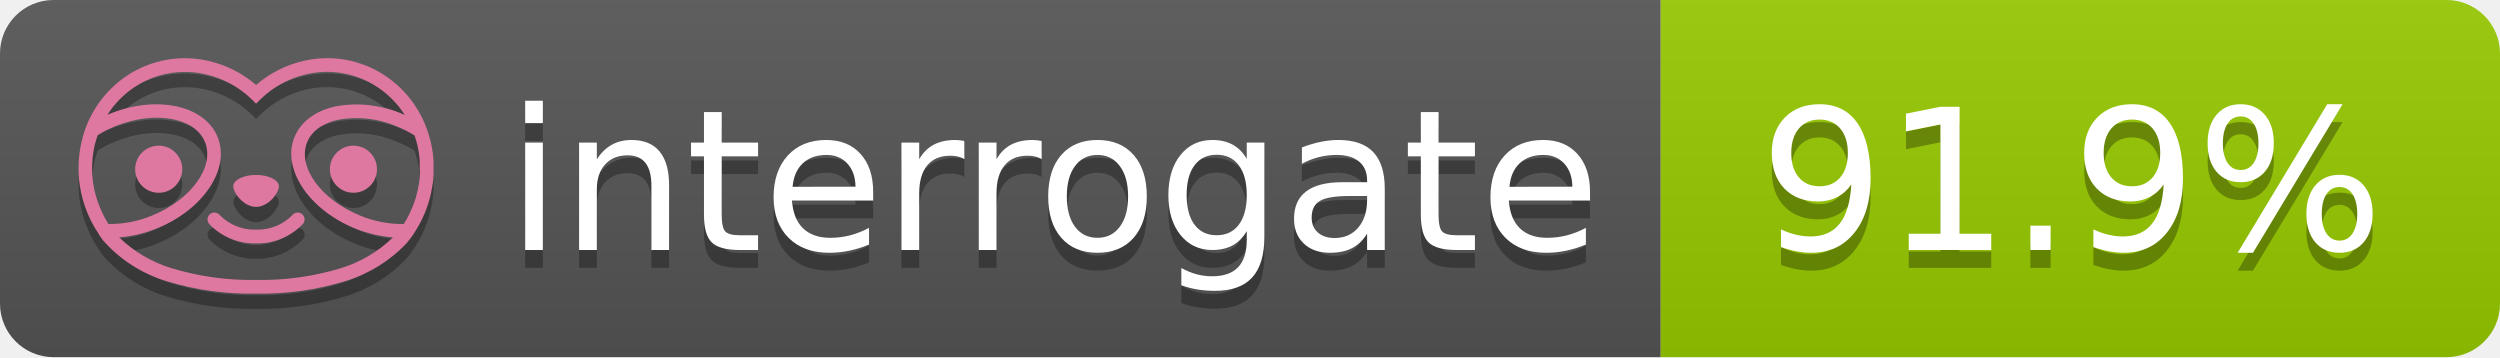
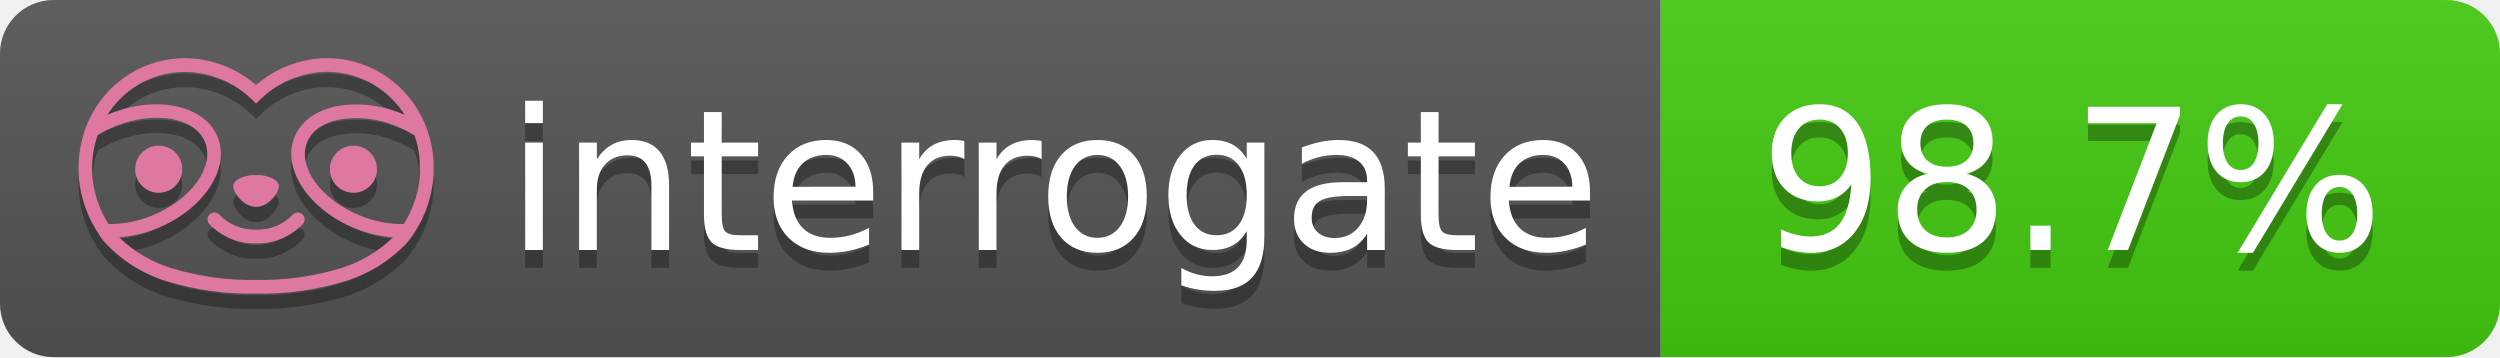
- <svg xmlns="http://www.w3.org/2000/svg" width="140" height="20" role="img" aria-label="interrogate: 91.9%">
+ <svg xmlns="http://www.w3.org/2000/svg" width="140" height="20" role="img" aria-label="interrogate: 98.7%">
  <linearGradient id="s" x2="0" y2="100%">
    <stop offset="0" stop-color="#bbb" stop-opacity=".1" />
    <stop offset="1" stop-opacity=".1" />
  </linearGradient>
  <clipPath id="r">
    <rect width="140" height="20" rx="3" fill="#fff" />
  </clipPath>
  <g clip-path="url(#r)">
    <rect width="93" height="20" fill="#555" />
-     <rect x="93" width="47" height="20" fill="#97CA00" />
+     <rect x="93" width="47" height="20" fill="#4c1" />
    <rect width="140" height="20" fill="url(#s)" />
  </g>
  <g fill="#fff" text-anchor="middle" font-family="Verdana,Geneva,DejaVu Sans,sans-serif" text-rendering="geometricPrecision" font-size="110">
    <text aria-hidden="true" x="590" y="150" fill="#010101" fill-opacity=".3" transform="scale(.1)" textLength="610">interrogate</text>
    <text x="590" y="140" transform="scale(.1)" fill="#fff" textLength="610">interrogate</text>
-     <text aria-hidden="true" x="1160" y="150" fill="#010101" fill-opacity=".3" transform="scale(.1)" textLength="370">91.9%</text>
-     <text x="1160" y="140" transform="scale(.1)" fill="#fff" textLength="370" data-interrogate="result">91.9%</text>
+     <text aria-hidden="true" x="1160" y="150" fill="#010101" fill-opacity=".3" transform="scale(.1)" textLength="370">98.7%</text>
+     <text x="1160" y="140" transform="scale(.1)" fill="#fff" textLength="370" data-interrogate="result">98.7%</text>
  </g>
  <g id="logo-shadow" transform="matrix(0.854876,0,0,0.854876,-6.73514,1.732)">
    <g transform="matrix(0.299012,0,0,0.299012,9.70229,-6.68582)">
      <path d="M50,64.25C52.76,64.25 55,61.13 55,59.75C55,58.37 52.76,57.25 50,57.25C47.24,57.25 45,58.37 45,59.75C45,61.13 47.24,64.25 50,64.25Z" style="fill:rgb(1,1,1);fill-opacity:0.3;fill-rule:nonzero;" />
    </g>
    <g transform="matrix(0.299012,0,0,0.299012,9.70229,-6.68582)">
      <path d="M88,49.05C86.506,43.475 83.018,38.638 78.2,35.46C72.969,32.002 66.539,30.844 60.43,32.26C56.576,33.145 52.995,34.958 50,37.54C46.998,34.958 43.411,33.149 39.55,32.27C33.441,30.853 27.011,32.011 21.78,35.47C16.97,38.652 13.489,43.489 12,49.06L12,49.13C11.82,49.79 11.66,50.46 11.53,51.13C11.146,53.207 11.021,55.323 11.16,57.43C11.16,58.03 11.26,58.63 11.34,59.23C11.34,59.51 11.43,59.79 11.48,60.07C11.53,60.35 11.58,60.68 11.64,60.98C11.7,61.28 11.8,61.69 11.89,62.05C11.98,62.41 11.99,62.47 12.05,62.68C12.16,63.07 12.28,63.46 12.41,63.84L12.58,64.34C12.72,64.74 12.88,65.14 13.04,65.53L13.23,65.98C13.403,66.373 13.583,66.767 13.77,67.16L13.99,67.59C14.19,67.97 14.39,68.35 14.61,68.73L14.87,69.15C15.1,69.52 15.33,69.89 15.58,70.26L15.58,70.32L15.99,70.93C16.14,71.14 16.29,71.36 16.45,71.57C20.206,75.83 25.086,78.95 30.53,80.57C36.839,82.48 43.41,83.385 50,83.25C56.599,83.374 63.177,82.456 69.49,80.53C74.644,78.978 79.303,76.102 83,72.19C83.34,71.78 83.65,71.35 84,70.92L84.18,70.66L84.33,70.44L84.41,70.32C84.55,70.12 84.67,69.9 84.81,69.7C85.07,69.3 85.32,68.89 85.55,68.48C85.78,68.07 86.02,67.65 86.23,67.22C86.31,67.05 86.39,66.88 86.47,66.7C86.67,66.28 86.85,65.87 87.03,65.44L87.23,64.92C87.397,64.487 87.55,64.05 87.69,63.61L87.85,63.09C87.98,62.64 88.1,62.19 88.21,61.74C88.21,61.57 88.3,61.39 88.33,61.22C88.43,60.75 88.52,60.22 88.6,59.79C88.6,59.64 88.66,59.49 88.68,59.33C88.77,58.71 88.84,58.08 88.88,57.45L88.88,54.17C88.817,53.164 88.693,52.162 88.51,51.17C88.38,50.5 88.23,49.84 88.05,49.17L88,49.05ZM85.89,56.44L85.89,57.23C85.89,57.78 85.79,58.32 85.72,58.86C85.72,59.01 85.72,59.15 85.65,59.3C85.59,59.7 85.51,60.11 85.43,60.51L85.32,60.99C85.23,61.38 85.12,61.77 85.01,62.16C85.01,62.31 84.93,62.46 84.88,62.6C84.74,63.04 84.59,63.47 84.42,63.9L84.27,64.28C84.1,64.71 83.91,65.14 83.71,65.56C83.51,65.98 83.43,66.12 83.28,66.4L83.01,66.91C82.83,67.223 82.643,67.537 82.45,67.85L82.35,68.01C79.121,68.047 75.918,67.434 72.93,66.21C64.27,62.74 59,55.52 61.18,50.11C62.18,47.6 64.7,45.82 68.26,45.11C72.489,44.395 76.835,44.908 80.78,46.59C82.141,47.144 83.453,47.813 84.7,48.59C84.76,48.76 84.82,48.93 84.88,49.1C84.94,49.27 85.05,49.63 85.12,49.9C85.28,50.5 85.44,51.1 85.55,51.73C85.691,52.507 85.792,53.292 85.85,54.08L85.85,55.89C85.85,56.12 85.91,56.25 85.91,56.45L85.89,56.44ZM17.66,68C16.668,66.435 15.869,64.756 15.28,63L15.17,62.68C15.06,62.35 14.96,62.01 14.87,61.68C14.823,61.493 14.777,61.31 14.73,61.13C14.66,60.84 14.59,60.55 14.53,60.27C14.47,59.99 14.43,59.72 14.38,59.44C14.33,59.16 14.3,59 14.27,58.78C14.2,58.27 14.15,57.78 14.11,57.23L14.11,57.03C14.008,55.236 14.122,53.437 14.45,51.67C14.56,51.06 14.71,50.46 14.88,49.87C14.96,49.59 15.04,49.32 15.13,49.05C15.22,48.78 15.24,48.72 15.3,48.55C16.548,47.774 17.859,47.105 19.22,46.55C27.86,43.09 36.65,44.67 38.82,50.08C40.99,55.49 35.73,62.74 27.09,66.2C24.101,67.431 20.893,68.043 17.66,68ZM68.57,77.68C62.554,79.508 56.287,80.376 50,80.25C43.737,80.37 37.495,79.506 31.5,77.69C27.185,76.38 23.243,74.062 20,70.93C22.815,70.706 25.58,70.055 28.2,69C38.37,64.92 44.39,56 41.6,49C38.81,42 28.27,39.72 18.1,43.8L17.43,44.09C18.973,41.648 21.019,39.561 23.43,37.97C26.671,35.824 30.473,34.68 34.36,34.68C35.884,34.681 37.404,34.852 38.89,35.19C42.694,36.049 46.191,37.935 49,40.64L50,41.64L51,40.64C53.797,37.937 57.279,36.049 61.07,35.18C66.402,33.947 72.014,34.968 76.57,38C78.98,39.588 81.026,41.671 82.57,44.11L81.9,43.82C77.409,41.921 72.464,41.355 67.66,42.19C63.08,43.12 59.79,45.54 58.39,49.02C55.6,55.97 61.62,64.94 71.79,69.02C74.414,70.07 77.182,70.714 80,70.93C76.776,74.05 72.859,76.363 68.57,77.68Z" style="fill:rgb(1,1,1);fill-opacity:0.3;fill-rule:nonzero;" />
    </g>
    <g transform="matrix(0.299012,0,0,0.299012,9.70229,-6.68582)">
      <circle cx="71.33" cy="56" r="5.16" style="fill:rgb(1,1,1);fill-opacity:0.3;" />
    </g>
    <g transform="matrix(0.299012,0,0,0.299012,9.70229,-6.68582)">
      <circle cx="28.67" cy="56" r="5.16" style="fill:rgb(1,1,1);fill-opacity:0.3;" />
    </g>
    <g transform="matrix(0.299012,0,0,0.299012,9.70229,-6.68582)">
      <path d="M58,66C55.912,68.161 53.003,69.339 50,69.24C46.997,69.339 44.088,68.161 42,66C41.714,65.677 41.302,65.491 40.87,65.491C40.042,65.491 39.361,66.172 39.361,67C39.361,67.368 39.496,67.724 39.74,68C42.403,70.804 46.134,72.35 50,72.25C53.862,72.347 57.59,70.802 60.25,68C60.495,67.725 60.63,67.369 60.63,67C60.63,66.174 59.951,65.495 59.125,65.495C58.695,65.495 58.285,65.679 58,66Z" style="fill:rgb(1,1,1);fill-opacity:0.3;fill-rule:nonzero;" />
    </g>
  </g>
  <g id="logo-pink" transform="matrix(0.854876,0,0,0.854876,-6.73514,0.877124)">
    <g transform="matrix(0.299012,0,0,0.299012,9.70229,-6.68582)">
      <path d="M50,64.25C52.76,64.25 55,61.13 55,59.75C55,58.37 52.76,57.25 50,57.25C47.24,57.25 45,58.37 45,59.75C45,61.13 47.24,64.25 50,64.25Z" style="fill:rgb(222,120,160);fill-rule:nonzero;" />
    </g>
    <g transform="matrix(0.299012,0,0,0.299012,9.70229,-6.68582)">
      <path d="M88,49.05C86.506,43.475 83.018,38.638 78.2,35.46C72.969,32.002 66.539,30.844 60.43,32.26C56.576,33.145 52.995,34.958 50,37.54C46.998,34.958 43.411,33.149 39.55,32.27C33.441,30.853 27.011,32.011 21.78,35.47C16.97,38.652 13.489,43.489 12,49.06L12,49.13C11.82,49.79 11.66,50.46 11.53,51.13C11.146,53.207 11.021,55.323 11.16,57.43C11.16,58.03 11.26,58.63 11.34,59.23C11.34,59.51 11.43,59.79 11.48,60.07C11.53,60.35 11.58,60.68 11.64,60.98C11.7,61.28 11.8,61.69 11.89,62.05C11.98,62.41 11.99,62.47 12.05,62.68C12.16,63.07 12.28,63.46 12.41,63.84L12.58,64.34C12.72,64.74 12.88,65.14 13.04,65.53L13.23,65.98C13.403,66.373 13.583,66.767 13.77,67.16L13.99,67.59C14.19,67.97 14.39,68.35 14.61,68.73L14.87,69.15C15.1,69.52 15.33,69.89 15.58,70.26L15.58,70.32L15.99,70.93C16.14,71.14 16.29,71.36 16.45,71.57C20.206,75.83 25.086,78.95 30.53,80.57C36.839,82.48 43.41,83.385 50,83.25C56.599,83.374 63.177,82.456 69.49,80.53C74.644,78.978 79.303,76.102 83,72.19C83.34,71.78 83.65,71.35 84,70.92L84.18,70.66L84.33,70.44L84.41,70.32C84.55,70.12 84.67,69.9 84.81,69.7C85.07,69.3 85.32,68.89 85.55,68.48C85.78,68.07 86.02,67.65 86.23,67.22C86.31,67.05 86.39,66.88 86.47,66.7C86.67,66.28 86.85,65.87 87.03,65.44L87.23,64.92C87.397,64.487 87.55,64.05 87.69,63.61L87.85,63.09C87.98,62.64 88.1,62.19 88.21,61.74C88.21,61.57 88.3,61.39 88.33,61.22C88.43,60.75 88.52,60.22 88.6,59.79C88.6,59.64 88.66,59.49 88.68,59.33C88.77,58.71 88.84,58.08 88.88,57.45L88.88,54.17C88.817,53.164 88.693,52.162 88.51,51.17C88.38,50.5 88.23,49.84 88.05,49.17L88,49.05ZM85.89,56.44L85.89,57.23C85.89,57.78 85.79,58.32 85.72,58.86C85.72,59.01 85.72,59.15 85.65,59.3C85.59,59.7 85.51,60.11 85.43,60.51L85.32,60.99C85.23,61.38 85.12,61.77 85.01,62.16C85.01,62.31 84.93,62.46 84.88,62.6C84.74,63.04 84.59,63.47 84.42,63.9L84.27,64.28C84.1,64.71 83.91,65.14 83.71,65.56C83.51,65.98 83.43,66.12 83.28,66.4L83.01,66.91C82.83,67.223 82.643,67.537 82.45,67.85L82.35,68.01C79.121,68.047 75.918,67.434 72.93,66.21C64.27,62.74 59,55.52 61.18,50.11C62.18,47.6 64.7,45.82 68.26,45.11C72.489,44.395 76.835,44.908 80.78,46.59C82.141,47.144 83.453,47.813 84.7,48.59C84.76,48.76 84.82,48.93 84.88,49.1C84.94,49.27 85.05,49.63 85.12,49.9C85.28,50.5 85.44,51.1 85.55,51.73C85.691,52.507 85.792,53.292 85.85,54.08L85.85,55.89C85.85,56.12 85.91,56.25 85.91,56.45L85.89,56.44ZM17.66,68C16.668,66.435 15.869,64.756 15.28,63L15.17,62.68C15.06,62.35 14.96,62.01 14.87,61.68C14.823,61.493 14.777,61.31 14.73,61.13C14.66,60.84 14.59,60.55 14.53,60.27C14.47,59.99 14.43,59.72 14.38,59.44C14.33,59.16 14.3,59 14.27,58.78C14.2,58.27 14.15,57.78 14.11,57.23L14.11,57.03C14.008,55.236 14.122,53.437 14.45,51.67C14.56,51.06 14.71,50.46 14.88,49.87C14.96,49.59 15.04,49.32 15.13,49.05C15.22,48.78 15.24,48.72 15.3,48.55C16.548,47.774 17.859,47.105 19.22,46.55C27.86,43.09 36.65,44.67 38.82,50.08C40.99,55.49 35.73,62.74 27.09,66.2C24.101,67.431 20.893,68.043 17.66,68ZM68.57,77.68C62.554,79.508 56.287,80.376 50,80.25C43.737,80.37 37.495,79.506 31.5,77.69C27.185,76.38 23.243,74.062 20,70.93C22.815,70.706 25.58,70.055 28.2,69C38.37,64.92 44.39,56 41.6,49C38.81,42 28.27,39.72 18.1,43.8L17.43,44.09C18.973,41.648 21.019,39.561 23.43,37.97C26.671,35.824 30.473,34.68 34.36,34.68C35.884,34.681 37.404,34.852 38.89,35.19C42.694,36.049 46.191,37.935 49,40.64L50,41.64L51,40.64C53.797,37.937 57.279,36.049 61.07,35.18C66.402,33.947 72.014,34.968 76.57,38C78.98,39.588 81.026,41.671 82.57,44.11L81.9,43.82C77.409,41.921 72.464,41.355 67.66,42.19C63.08,43.12 59.79,45.54 58.39,49.02C55.6,55.97 61.62,64.94 71.79,69.02C74.414,70.07 77.182,70.714 80,70.93C76.776,74.05 72.859,76.363 68.57,77.68Z" style="fill:rgb(222,120,160);fill-rule:nonzero;" />
    </g>
    <g transform="matrix(0.299012,0,0,0.299012,9.70229,-6.68582)">
      <circle cx="71.33" cy="56" r="5.16" style="fill:rgb(222,120,160);" />
    </g>
    <g transform="matrix(0.299012,0,0,0.299012,9.70229,-6.68582)">
      <circle cx="28.67" cy="56" r="5.16" style="fill:rgb(222,120,160);" />
    </g>
    <g transform="matrix(0.299012,0,0,0.299012,9.70229,-6.68582)">
      <path d="M58,66C55.912,68.161 53.003,69.339 50,69.24C46.997,69.339 44.088,68.161 42,66C41.714,65.677 41.302,65.491 40.87,65.491C40.042,65.491 39.361,66.172 39.361,67C39.361,67.368 39.496,67.724 39.74,68C42.403,70.804 46.134,72.35 50,72.25C53.862,72.347 57.59,70.802 60.25,68C60.495,67.725 60.63,67.369 60.63,67C60.63,66.174 59.951,65.495 59.125,65.495C58.695,65.495 58.285,65.679 58,66Z" style="fill:rgb(222,120,160);fill-rule:nonzero;" />
    </g>
  </g>
</svg>
